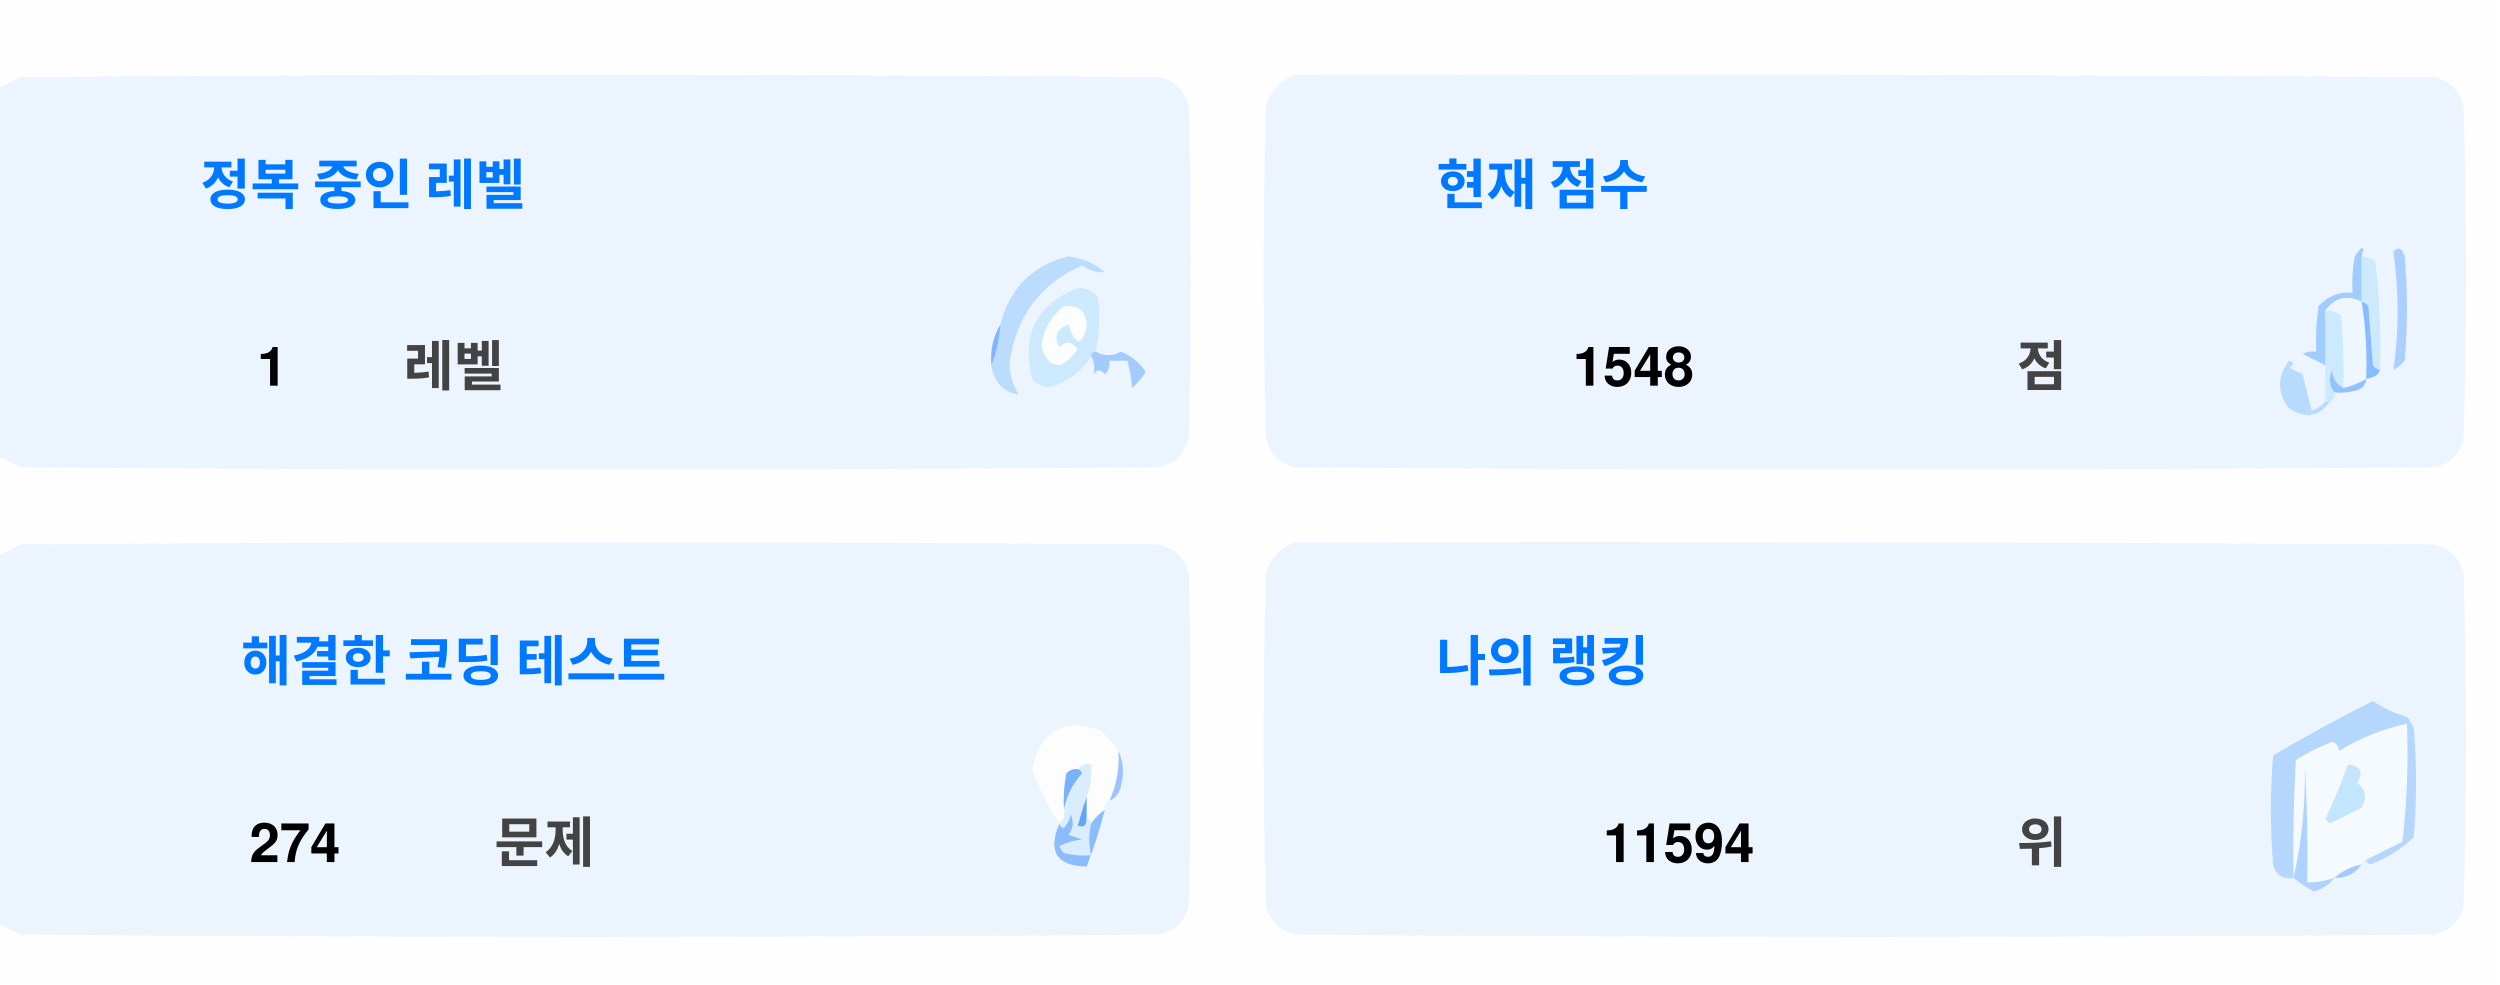
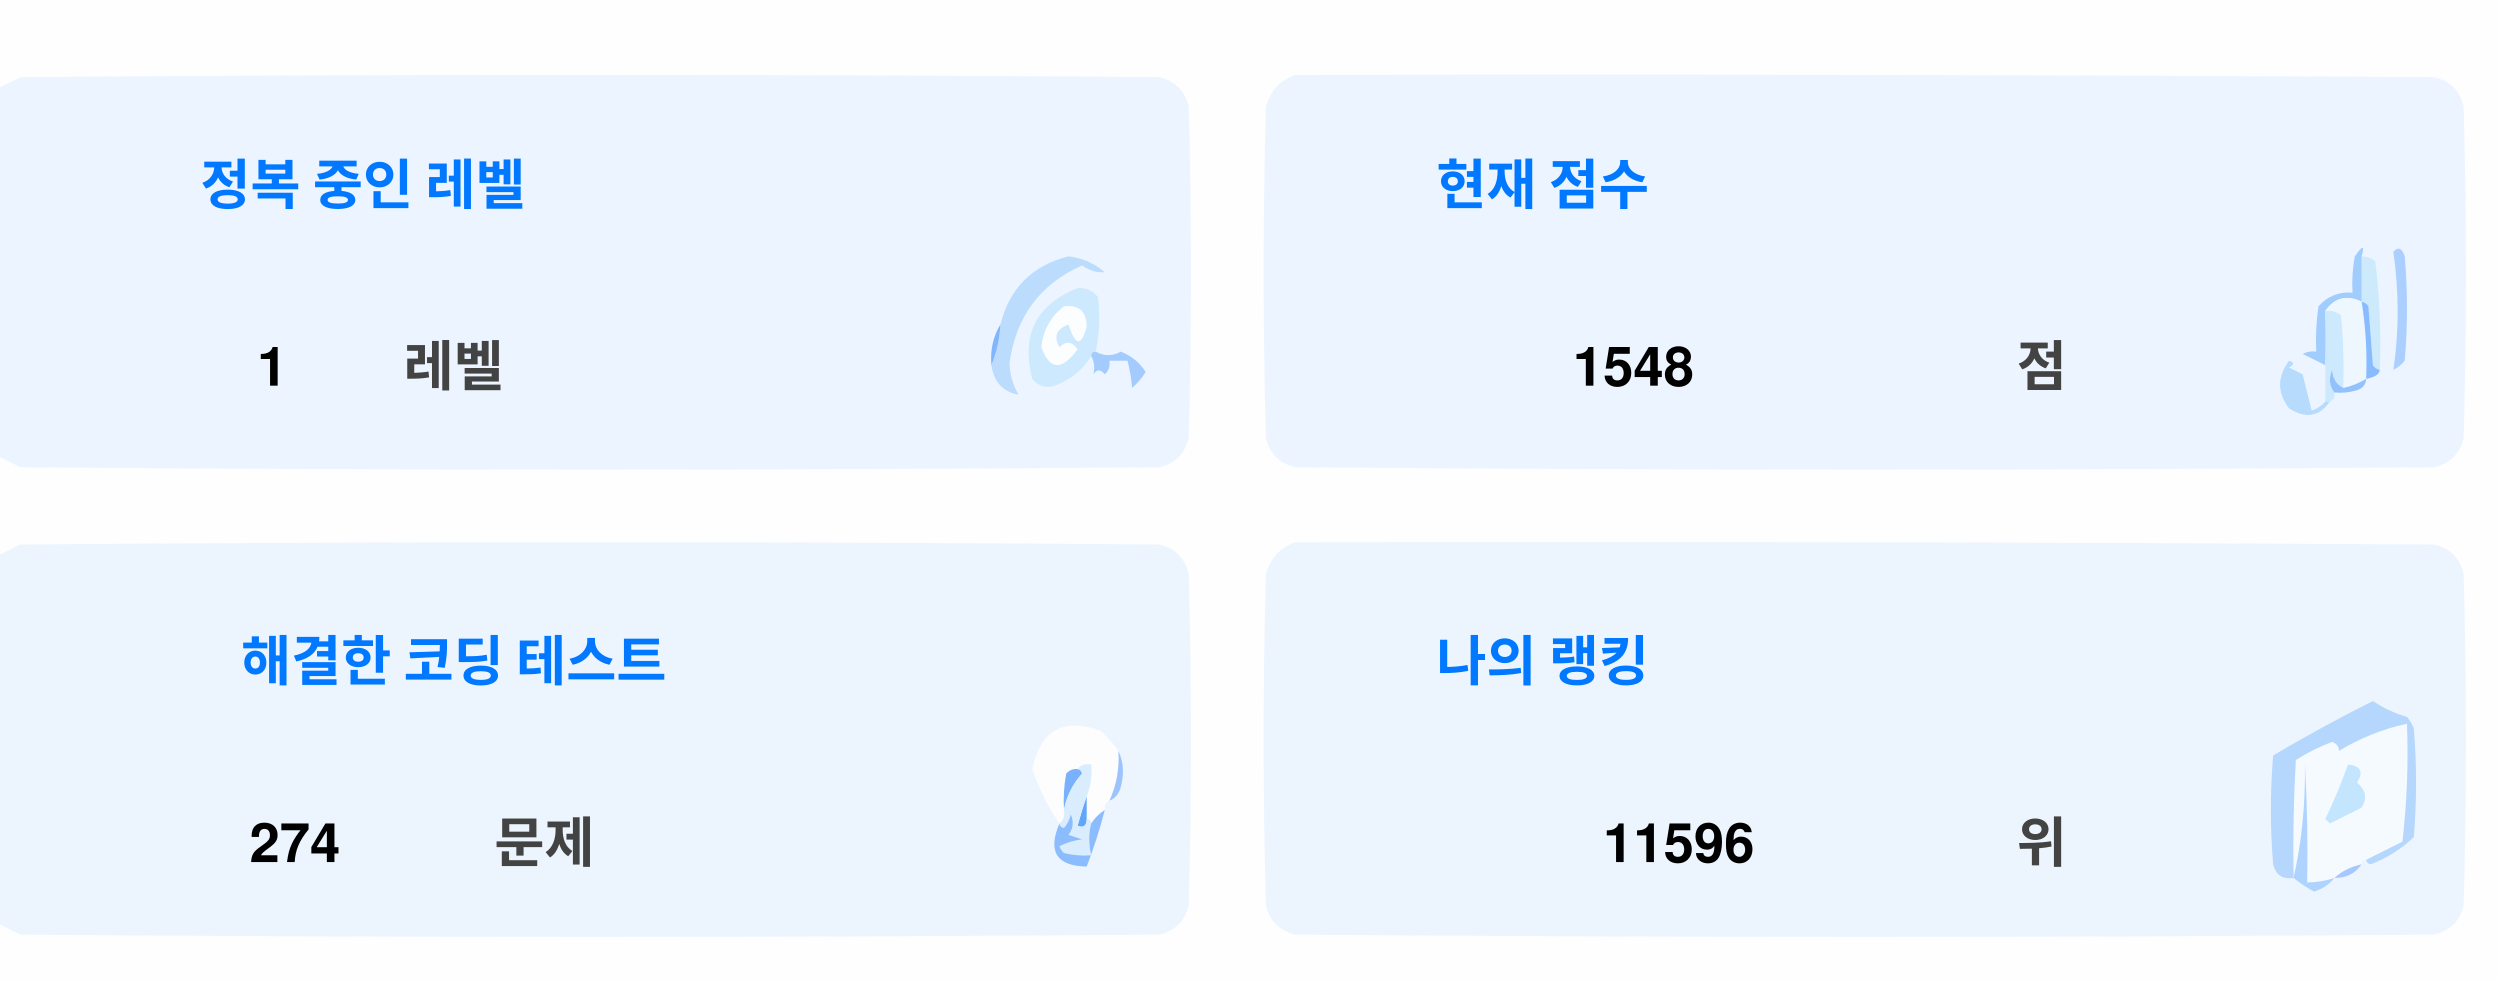
<svg xmlns="http://www.w3.org/2000/svg" version="1.1" width="551px" height="217px" style="shape-rendering:geometricPrecision; text-rendering:geometricPrecision; image-rendering:optimizeQuality; fill-rule:evenodd; clip-rule:evenodd">
  <style>.title {fill: #434343;font-size: 1rem;line-height: 1.5rem;font-weight: bold;font-family: -apple-system, BlinkMacSystemFont, Segoe UI, Helvetica, Arial, sans-serif, Apple Color Emoji, Segoe UI Emoji;}.desc {fill: #434343;font-size: 2.5rem;font-weight: bold;line-height: 1.5rem;font-family: -apple-system, BlinkMacSystemFont, Segoe UI, Helvetica, Arial, sans-serif, Apple Color Emoji, Segoe UI Emoji;}.desc-2 {fill: #434343;font-size: 1rem;font-weight: bold;line-height: 1.5rem;font-family: -apple-system, BlinkMacSystemFont, Segoe UI, Helvetica, Arial, sans-serif, Apple Color Emoji, Segoe UI Emoji;}.text, .desc {animation: twinkling 4s ease-in-out infinite;}@keyframes twinkling {40% { opacity: 1; }50% { opacity: 0.5; }60% { opacity: 1; }70% { opacity: 0.5; }80% { opacity: 1; }}</style>
  <g>
    <path style="opacity:1" fill="#fefefe" d="M -0.5,-0.5 C 183.167,-0.5 366.833,-0.5 550.5,-0.5C 550.5,71.833 550.5,144.167 550.5,216.5C 366.833,216.5 183.167,216.5 -0.5,216.5C -0.5,212.167 -0.5,207.833 -0.5,203.5C 1.14,204.32 2.807,205.153 4.5,206C 88.167,206.667 171.833,206.667 255.5,206C 259,205.167 261.167,203 262,199.5C 262.667,175.167 262.667,150.833 262,126.5C 261.167,123 259,120.833 255.5,120C 171.833,119.333 88.167,119.333 4.5,120C 2.807,120.847 1.14,121.68 -0.5,122.5C -0.5,115.167 -0.5,107.833 -0.5,100.5C 1.14,101.32 2.807,102.153 4.5,103C 88.167,103.667 171.833,103.667 255.5,103C 259,102.167 261.167,100 262,96.5C 262.667,72.167 262.667,47.833 262,23.5C 261.167,20 259,17.833 255.5,17C 171.833,16.333 88.167,16.333 4.5,17C 2.807,17.847 1.14,18.68 -0.5,19.5C -0.5,12.833 -0.5,6.167 -0.5,-0.5 Z" />
  </g>
  <g>
    <path style="opacity:1" fill="#ecf5ff" d="M -0.5,100.5 C -0.5,73.5 -0.5,46.5 -0.5,19.5C 1.14,18.68 2.807,17.847 4.5,17C 88.167,16.333 171.833,16.333 255.5,17C 259,17.833 261.167,20 262,23.5C 262.667,47.833 262.667,72.167 262,96.5C 261.167,100 259,102.167 255.5,103C 171.833,103.667 88.167,103.667 4.5,103C 2.807,102.153 1.14,101.32 -0.5,100.5 Z" />
  </g>
  <g>
    <path style="opacity:1" fill="#ecf5ff" d="M 285.5,16.5 C 369.167,16.333 452.834,16.5 536.5,17C 540,17.833 542.167,20 543,23.5C 543.667,47.833 543.667,72.167 543,96.5C 542.167,100 540,102.167 536.5,103C 452.833,103.667 369.167,103.667 285.5,103C 282,102.167 279.833,100 279,96.5C 278.333,72.167 278.333,47.833 279,23.5C 280.018,19.985 282.185,17.652 285.5,16.5 Z" />
  </g>
  <g>
    <path style="opacity:1" fill="#cdeafd" d="M 520.5,56.5 C 521.583,56.539 522.583,56.873 523.5,57.5C 524.498,65.472 524.831,73.472 524.5,81.5C 523.883,81.389 523.383,81.056 523,80.5C 522.667,76.167 522.333,71.833 522,67.5C 521.617,66.944 521.117,66.611 520.5,66.5C 520.5,63.167 520.5,59.833 520.5,56.5 Z" />
  </g>
  <g>
    <path style="opacity:1" fill="#abcfff" d="M 527.5,55.5 C 528.566,54.308 529.399,54.641 530,56.5C 530.667,64.167 530.667,71.833 530,79.5C 529.311,80.357 528.478,81.023 527.5,81.5C 528.758,73.08 528.758,64.414 527.5,55.5 Z" />
  </g>
  <g>
    <path style="opacity:1" fill="#bbdcfd" d="M 218.5,80.5 C 219.657,77.727 220.324,74.727 220.5,71.5C 222.49,63.51 227.49,58.51 235.5,56.5C 238.528,56.847 241.194,58.014 243.5,60C 241.744,60.141 240.078,59.641 238.5,58.5C 229.247,62.607 223.914,69.773 222.5,80C 222.565,82.526 223.232,84.859 224.5,87C 221.07,86.397 219.07,84.231 218.5,80.5 Z" />
  </g>
  <g>
    <path style="opacity:1" fill="#cde9fd" d="M 241.5,77.5 C 240.833,77.5 240.5,77.833 240.5,78.5C 238.628,81.529 235.961,83.695 232.5,85C 230.536,85.624 228.869,85.124 227.5,83.5C 225.021,73.791 228.354,67.124 237.5,63.5C 239.374,63.39 240.874,64.056 242,65.5C 242.497,69.524 242.331,73.524 241.5,77.5 Z" />
  </g>
  <g>
    <path style="opacity:1" fill="#fcfdfe" d="M 234.5,67.5 C 237.826,67.162 239.493,68.662 239.5,72C 238.334,76.434 237,76.267 235.5,71.5C 232.832,72.515 232.166,74.182 233.5,76.5C 235.017,75.089 236.351,75.256 237.5,77C 234.006,81.771 231.34,81.605 229.5,76.5C 229.904,72.771 231.571,69.771 234.5,67.5 Z" />
  </g>
  <g>
    <path style="opacity:1" fill="#a1ccfe" d="M 520.5,56.5 C 520.5,59.833 520.5,63.167 520.5,66.5C 517.238,64.922 514.572,65.589 512.5,68.5C 512.617,72.81 512.617,76.81 512.5,80.5C 510.86,79.68 509.193,78.847 507.5,78C 508.448,77.517 509.448,77.35 510.5,77.5C 510.335,74.15 510.502,70.817 511,67.5C 512.995,65.253 515.495,64.253 518.5,64.5C 518.336,61.813 518.503,59.146 519,56.5C 520.731,53.969 521.231,53.969 520.5,56.5 Z" />
  </g>
  <g>
    <path style="opacity:1" fill="#cde9fd" d="M 512.5,68.5 C 513.822,68.33 514.989,68.663 516,69.5C 516.499,74.823 516.666,80.156 516.5,85.5C 514.955,84.77 514.122,83.437 514,81.5C 513.22,83.387 513.387,85.054 514.5,86.5C 514.672,87.492 514.338,88.158 513.5,88.5C 513.167,88.5 512.833,88.5 512.5,88.5C 512.5,85.833 512.5,83.167 512.5,80.5C 512.617,76.81 512.617,72.81 512.5,68.5 Z" />
  </g>
  <g>
    <path style="opacity:1" fill="#eef6fe" d="M 520.5,66.5 C 521.407,72.106 521.74,77.773 521.5,83.5C 519.95,84.441 518.284,85.108 516.5,85.5C 516.666,80.156 516.499,74.823 516,69.5C 514.989,68.663 513.822,68.33 512.5,68.5C 514.572,65.589 517.238,64.922 520.5,66.5 Z" />
  </g>
  <g>
    <path style="opacity:1" fill="#88bcff" d="M 520.5,66.5 C 521.117,66.611 521.617,66.944 522,67.5C 522.333,71.833 522.667,76.167 523,80.5C 523.383,81.056 523.883,81.389 524.5,81.5C 524.445,82.469 523.445,83.136 521.5,83.5C 521.74,77.773 521.407,72.106 520.5,66.5 Z" />
  </g>
  <g>
    <path style="opacity:1" fill="#82b5fe" d="M 220.5,71.5 C 220.324,74.727 219.657,77.727 218.5,80.5C 218.215,77.171 218.882,74.171 220.5,71.5 Z" />
  </g>
  <g>
    <path style="opacity:1" fill="#a3cbfe" d="M 240.5,78.5 C 240.5,77.833 240.833,77.5 241.5,77.5C 243.391,78.536 245.224,78.536 247,77.5C 249.391,78.429 251.225,79.929 252.5,82C 251.681,83.319 250.681,84.486 249.5,85.5C 249.409,83.777 249.075,81.777 248.5,79.5C 247.167,79.5 245.833,79.5 244.5,79.5C 244.719,80.675 244.386,81.675 243.5,82.5C 242.575,81.359 241.741,81.359 241,82.5C 241.331,80.981 241.164,79.648 240.5,78.5 Z" />
  </g>
  <g>
    <path style="opacity:1" fill="#b7dbfd" d="M 512.5,88.5 C 512.833,88.5 513.167,88.5 513.5,88.5C 511.199,91.857 508.199,92.357 504.5,90C 501.872,86.535 501.872,83.035 504.5,79.5C 505.696,79.846 505.696,80.346 504.5,81C 505.5,81.5 506.5,82 507.5,82.5C 508.167,85.167 508.833,87.833 509.5,90.5C 510.739,90.058 511.739,89.391 512.5,88.5 Z" />
  </g>
  <g>
    <path style="opacity:1" fill="#92c1fe" d="M 516.5,85.5 C 518.284,85.108 519.95,84.441 521.5,83.5C 521.423,84.75 520.756,85.583 519.5,86C 517.866,86.493 516.199,86.66 514.5,86.5C 513.387,85.054 513.22,83.387 514,81.5C 514.122,83.437 514.955,84.77 516.5,85.5 Z" />
  </g>
  <g>
    <path style="opacity:1" fill="#ecf5fe" d="M -0.5,203.5 C -0.5,176.5 -0.5,149.5 -0.5,122.5C 1.14,121.68 2.807,120.847 4.5,120C 88.167,119.333 171.833,119.333 255.5,120C 259,120.833 261.167,123 262,126.5C 262.667,150.833 262.667,175.167 262,199.5C 261.167,203 259,205.167 255.5,206C 171.833,206.667 88.167,206.667 4.5,206C 2.807,205.153 1.14,204.32 -0.5,203.5 Z" />
  </g>
  <g>
    <path style="opacity:1" fill="#ecf5fe" d="M 285.5,119.5 C 369.167,119.333 452.834,119.5 536.5,120C 540,120.833 542.167,123 543,126.5C 543.667,150.833 543.667,175.167 543,199.5C 542.167,203 540,205.167 536.5,206C 452.833,206.667 369.167,206.667 285.5,206C 282,205.167 279.833,203 279,199.5C 278.333,175.167 278.333,150.833 279,126.5C 280.018,122.985 282.185,120.652 285.5,119.5 Z" />
  </g>
  <g>
    <path style="opacity:1" fill="#fdfdfe" d="M 246.5,165.5 C 246.758,169.367 246.092,173.034 244.5,176.5C 243.662,176.842 243.328,177.508 243.5,178.5C 242.272,179.306 241.272,180.306 240.5,181.5C 240.5,180.833 240.167,180.5 239.5,180.5C 239.5,178.833 239.5,177.167 239.5,175.5C 240.369,173.283 240.702,170.95 240.5,168.5C 239.209,168.263 238.209,168.596 237.5,169.5C 236.504,169.414 235.671,169.748 235,170.5C 234.503,173.146 234.336,175.813 234.5,178.5C 234.737,179.791 234.404,180.791 233.5,181.5C 230.986,177.806 228.986,173.806 227.5,169.5C 229.309,160.957 234.309,158.124 242.5,161C 244.07,162.397 245.404,163.897 246.5,165.5 Z" />
  </g>
  <g>
    <path style="opacity:1" fill="#f5faff" d="M 521.5,189.5 C 520.833,189.5 520.5,189.833 520.5,190.5C 518.181,190.992 516.181,191.992 514.5,193.5C 512.565,194.15 510.565,194.483 508.5,194.5C 508.666,185.827 508.5,177.16 508,168.5C 508.141,177.227 507.308,185.56 505.5,193.5C 505.334,184.827 505.5,176.16 506,167.5C 508.527,165.903 511.194,164.57 514,163.5C 515.011,163.892 515.511,164.559 515.5,165.5C 520.21,162.641 525.21,160.641 530.5,159.5C 530.831,168.192 530.498,176.859 529.5,185.5C 526.807,186.847 524.14,188.18 521.5,189.5 Z" />
  </g>
  <g>
    <path style="opacity:1" fill="#b6d7fd" d="M 521.5,189.5 C 524.14,188.18 526.807,186.847 529.5,185.5C 530.498,176.859 530.831,168.192 530.5,159.5C 525.21,160.641 520.21,162.641 515.5,165.5C 515.511,164.559 515.011,163.892 514,163.5C 511.194,164.57 508.527,165.903 506,167.5C 505.5,176.16 505.334,184.827 505.5,193.5C 503.089,193.863 501.589,192.863 501,190.5C 500.333,182.5 500.333,174.5 501,166.5C 508.173,162.246 515.507,158.246 523,154.5C 525.304,156.068 527.804,157.235 530.5,158C 531.126,158.75 531.626,159.584 532,160.5C 532.667,168.5 532.667,176.5 532,184.5C 529.292,187.111 526.125,189.111 522.5,190.5C 521.893,190.376 521.56,190.043 521.5,189.5 Z" />
  </g>
  <g>
    <path style="opacity:1" fill="#c3e5fe" d="M 517.5,168.5 C 520.317,168.801 520.984,170.134 519.5,172.5C 521.439,174.122 521.772,175.956 520.5,178C 518.167,179.167 515.833,180.333 513.5,181.5C 513.167,181.167 512.833,180.833 512.5,180.5C 514.414,176.515 516.081,172.515 517.5,168.5 Z" />
  </g>
  <g>
    <path style="opacity:1" fill="#7ab1fc" d="M 237.5,169.5 C 238.043,169.56 238.376,169.893 238.5,170.5C 236.395,172.836 235.062,175.503 234.5,178.5C 234.336,175.813 234.503,173.146 235,170.5C 235.671,169.748 236.504,169.414 237.5,169.5 Z" />
  </g>
  <g>
    <path style="opacity:1" fill="#afd3ff" d="M 514.5,193.5 C 513.378,194.947 511.878,195.947 510,196.5C 508.348,195.601 506.848,194.601 505.5,193.5C 507.308,185.56 508.141,177.227 508,168.5C 508.5,177.16 508.666,185.827 508.5,194.5C 510.565,194.483 512.565,194.15 514.5,193.5 Z" />
  </g>
  <g>
    <path style="opacity:1" fill="#9cc3fd" d="M 246.5,165.5 C 247.634,167.966 247.801,170.633 247,173.5C 246.623,174.942 245.79,175.942 244.5,176.5C 246.092,173.034 246.758,169.367 246.5,165.5 Z" />
  </g>
  <g>
    <path style="opacity:1" fill="#62a6fc" d="M 239.5,175.5 C 239.5,177.167 239.5,178.833 239.5,180.5C 239.483,182.028 238.816,182.528 237.5,182C 238.117,179.723 238.784,177.556 239.5,175.5 Z" />
  </g>
  <g>
    <path style="opacity:1" fill="#daedfe" d="M 237.5,169.5 C 238.209,168.596 239.209,168.263 240.5,168.5C 240.702,170.95 240.369,173.283 239.5,175.5C 238.784,177.556 238.117,179.723 237.5,182C 238.816,182.528 239.483,182.028 239.5,180.5C 240.167,180.5 240.5,180.833 240.5,181.5C 239.918,183.669 239.918,186.002 240.5,188.5C 238.473,188.662 236.473,188.495 234.5,188C 234.043,187.586 233.709,187.086 233.5,186.5C 235.078,185.702 236.744,185.202 238.5,185C 237.5,184.667 236.5,184.333 235.5,184C 236.554,182.612 236.72,181.112 236,179.5C 235.751,180.624 235.251,181.624 234.5,182.5C 233.893,182.376 233.56,182.043 233.5,181.5C 234.404,180.791 234.737,179.791 234.5,178.5C 235.062,175.503 236.395,172.836 238.5,170.5C 238.376,169.893 238.043,169.56 237.5,169.5 Z" />
  </g>
  <g>
    <path style="opacity:1" fill="#8bbcfd" d="M 243.5,178.5 C 242.395,182.803 241.062,186.969 239.5,191C 232.857,190.847 230.857,187.68 233.5,181.5C 233.56,182.043 233.893,182.376 234.5,182.5C 235.251,181.624 235.751,180.624 236,179.5C 236.72,181.112 236.554,182.612 235.5,184C 236.5,184.333 237.5,184.667 238.5,185C 236.744,185.202 235.078,185.702 233.5,186.5C 233.709,187.086 234.043,187.586 234.5,188C 236.473,188.495 238.473,188.662 240.5,188.5C 239.918,186.002 239.918,183.669 240.5,181.5C 241.272,180.306 242.272,179.306 243.5,178.5 Z" />
  </g>
  <g>
    <path style="opacity:1" fill="#a4c8ff" d="M 520.5,190.5 C 519.089,192.539 517.089,193.539 514.5,193.5C 516.181,191.992 518.181,190.992 520.5,190.5 Z" />
  </g>
  <text text-anchor="middle" x="80" y="45" class="title" style="fill:#0078ff;" stroke="#none" stroke-width="1">정복 중인 레벨</text>
  <text text-anchor="middle" x="60" y="85" class="desc" style="fill:#000000;" stroke="#none" stroke-width="1">1</text>
  <text text-anchor="middle" x="100" y="85" class="desc-2" style="fill:#434343;" stroke="#none" stroke-width="1">레벨</text>
  <text text-anchor="middle" x="340" y="45" class="title" style="fill:#0078ff;" stroke="#none" stroke-width="1">현재 점수</text>
  <text text-anchor="middle" x="360" y="85" class="desc" style="fill:#000000;" stroke="#none" stroke-width="1">1548</text>
  <text text-anchor="middle" x="450" y="85" class="desc-2" style="fill:#434343;" stroke="#none" stroke-width="1">점</text>
  <text text-anchor="middle" x="100" y="150" class="title" style="fill:#0078ff;" stroke="#none" stroke-width="1">해결한 코딩 테스트</text>
  <text text-anchor="middle" x="65" y="190" class="desc" style="fill:#000000;" stroke="#none" stroke-width="1">274</text>
  <text text-anchor="middle" x="120" y="190" class="desc-2" style="fill:#434343;" stroke="#none" stroke-width="1">문제</text>
  <text text-anchor="middle" x="340" y="150" class="title" style="fill:#0078ff;" stroke="#none" stroke-width="1">나의 랭킹</text>
-   <text text-anchor="middle" x="370" y="190" class="desc" style="fill:#000000;" stroke="#none" stroke-width="1">11594</text>
+   <text text-anchor="middle" x="370" y="190" class="desc" style="fill:#000000;" stroke="#none" stroke-width="1">11596</text>
  <text text-anchor="middle" x="450" y="190" class="desc-2" style="fill:#434343;" stroke="#none" stroke-width="1">위</text>
</svg>
